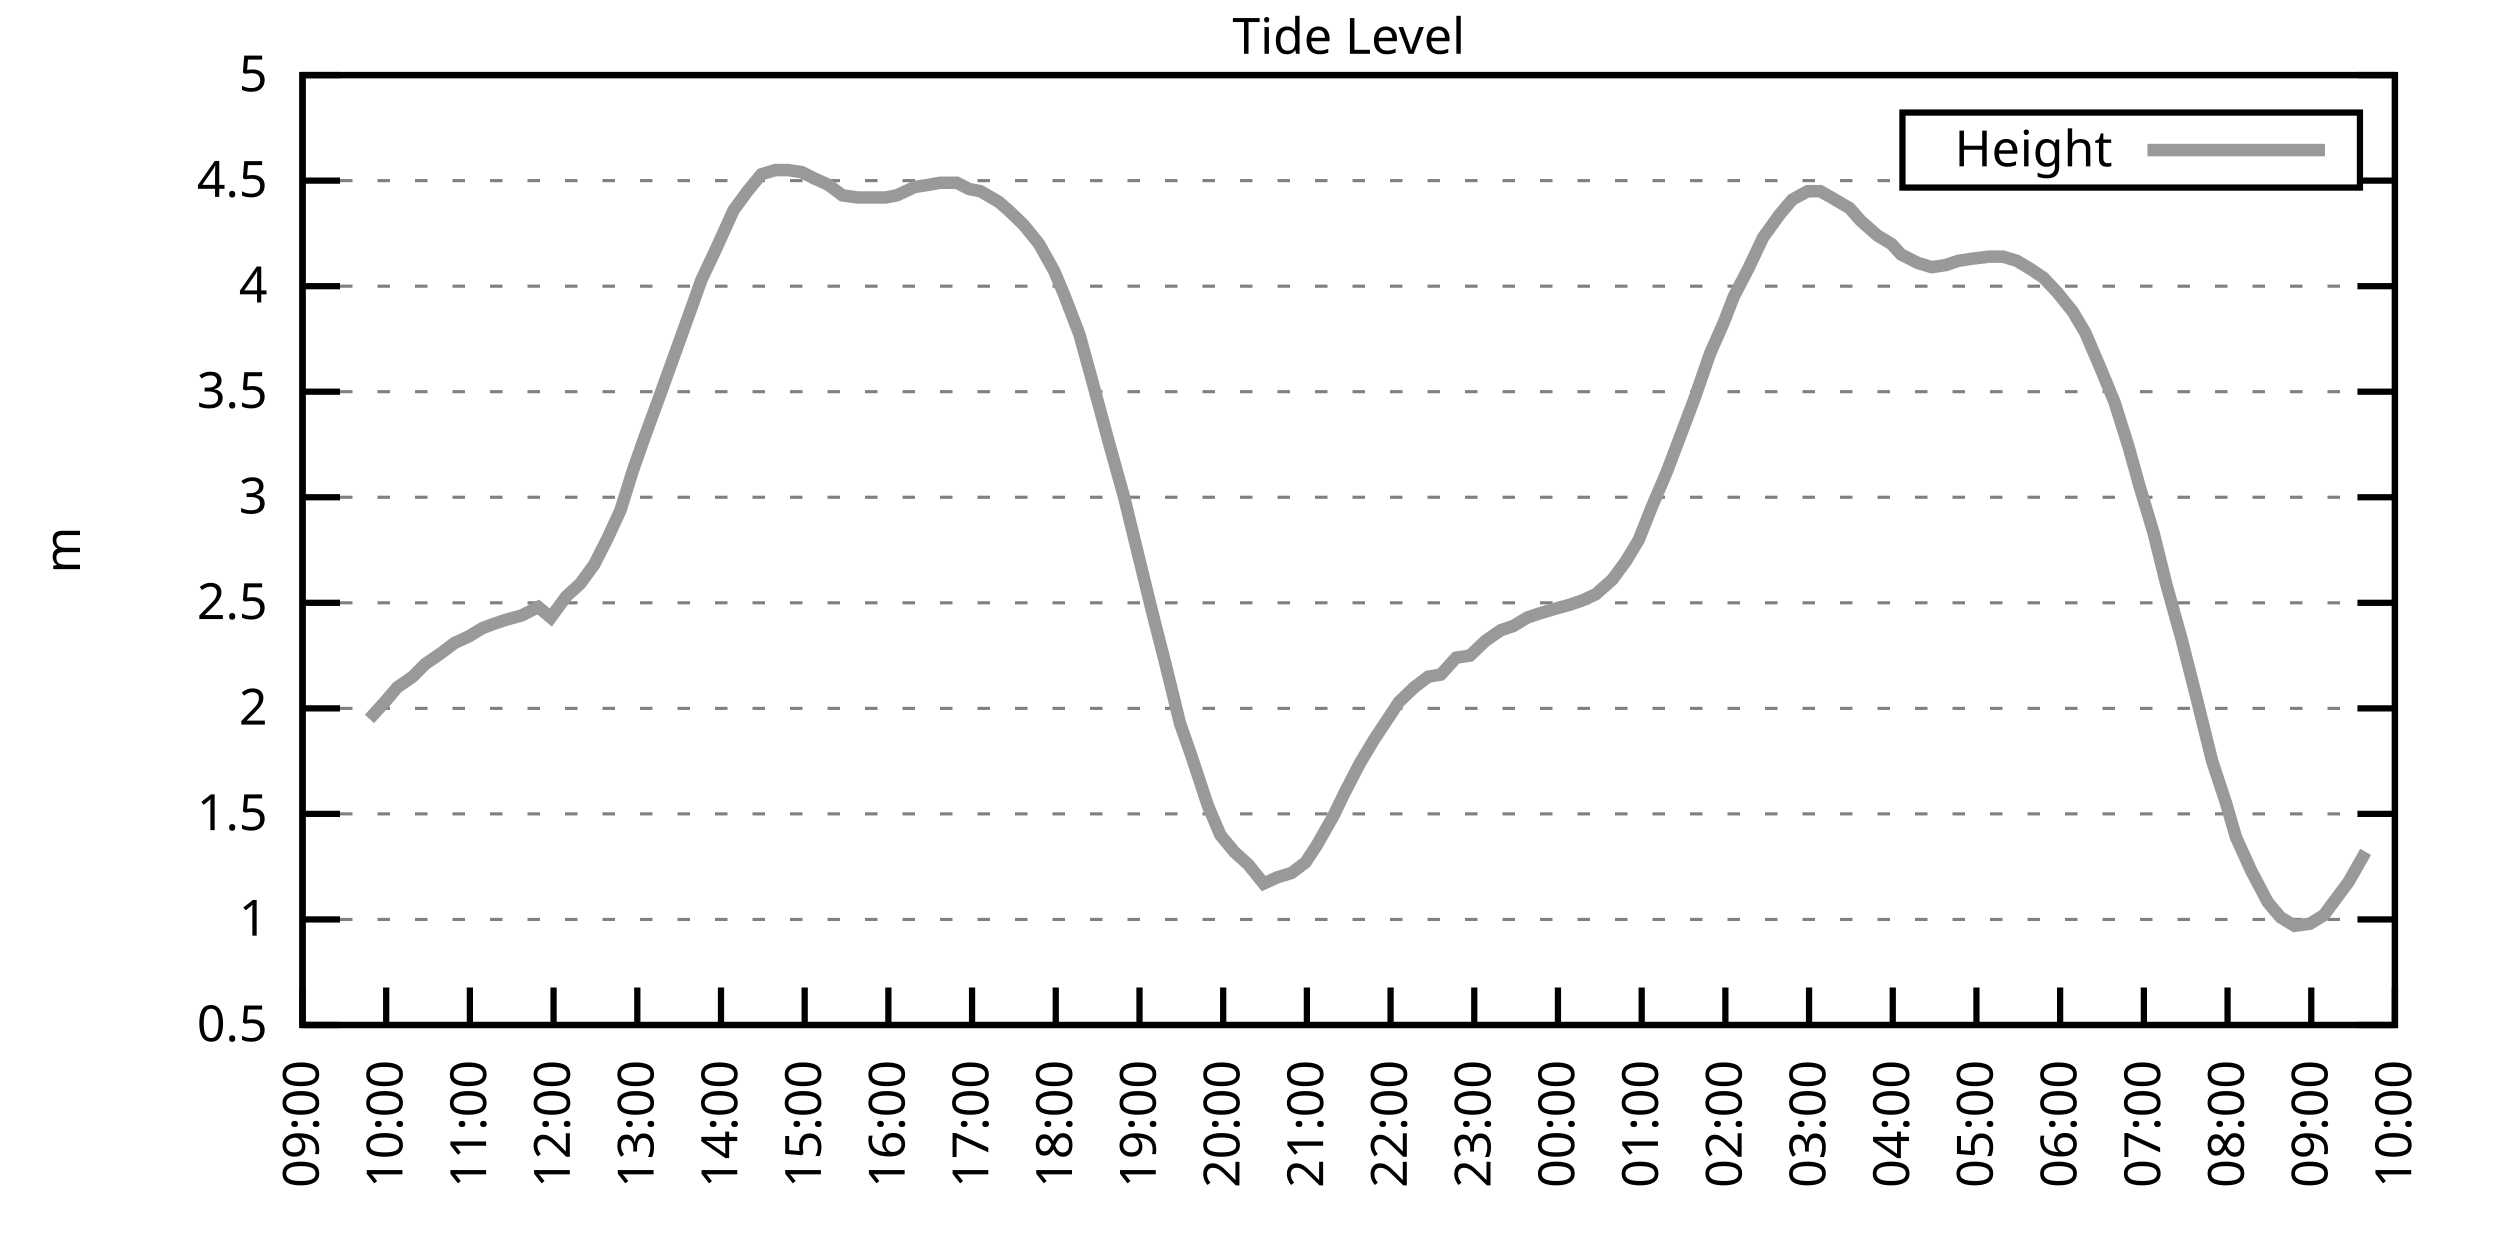
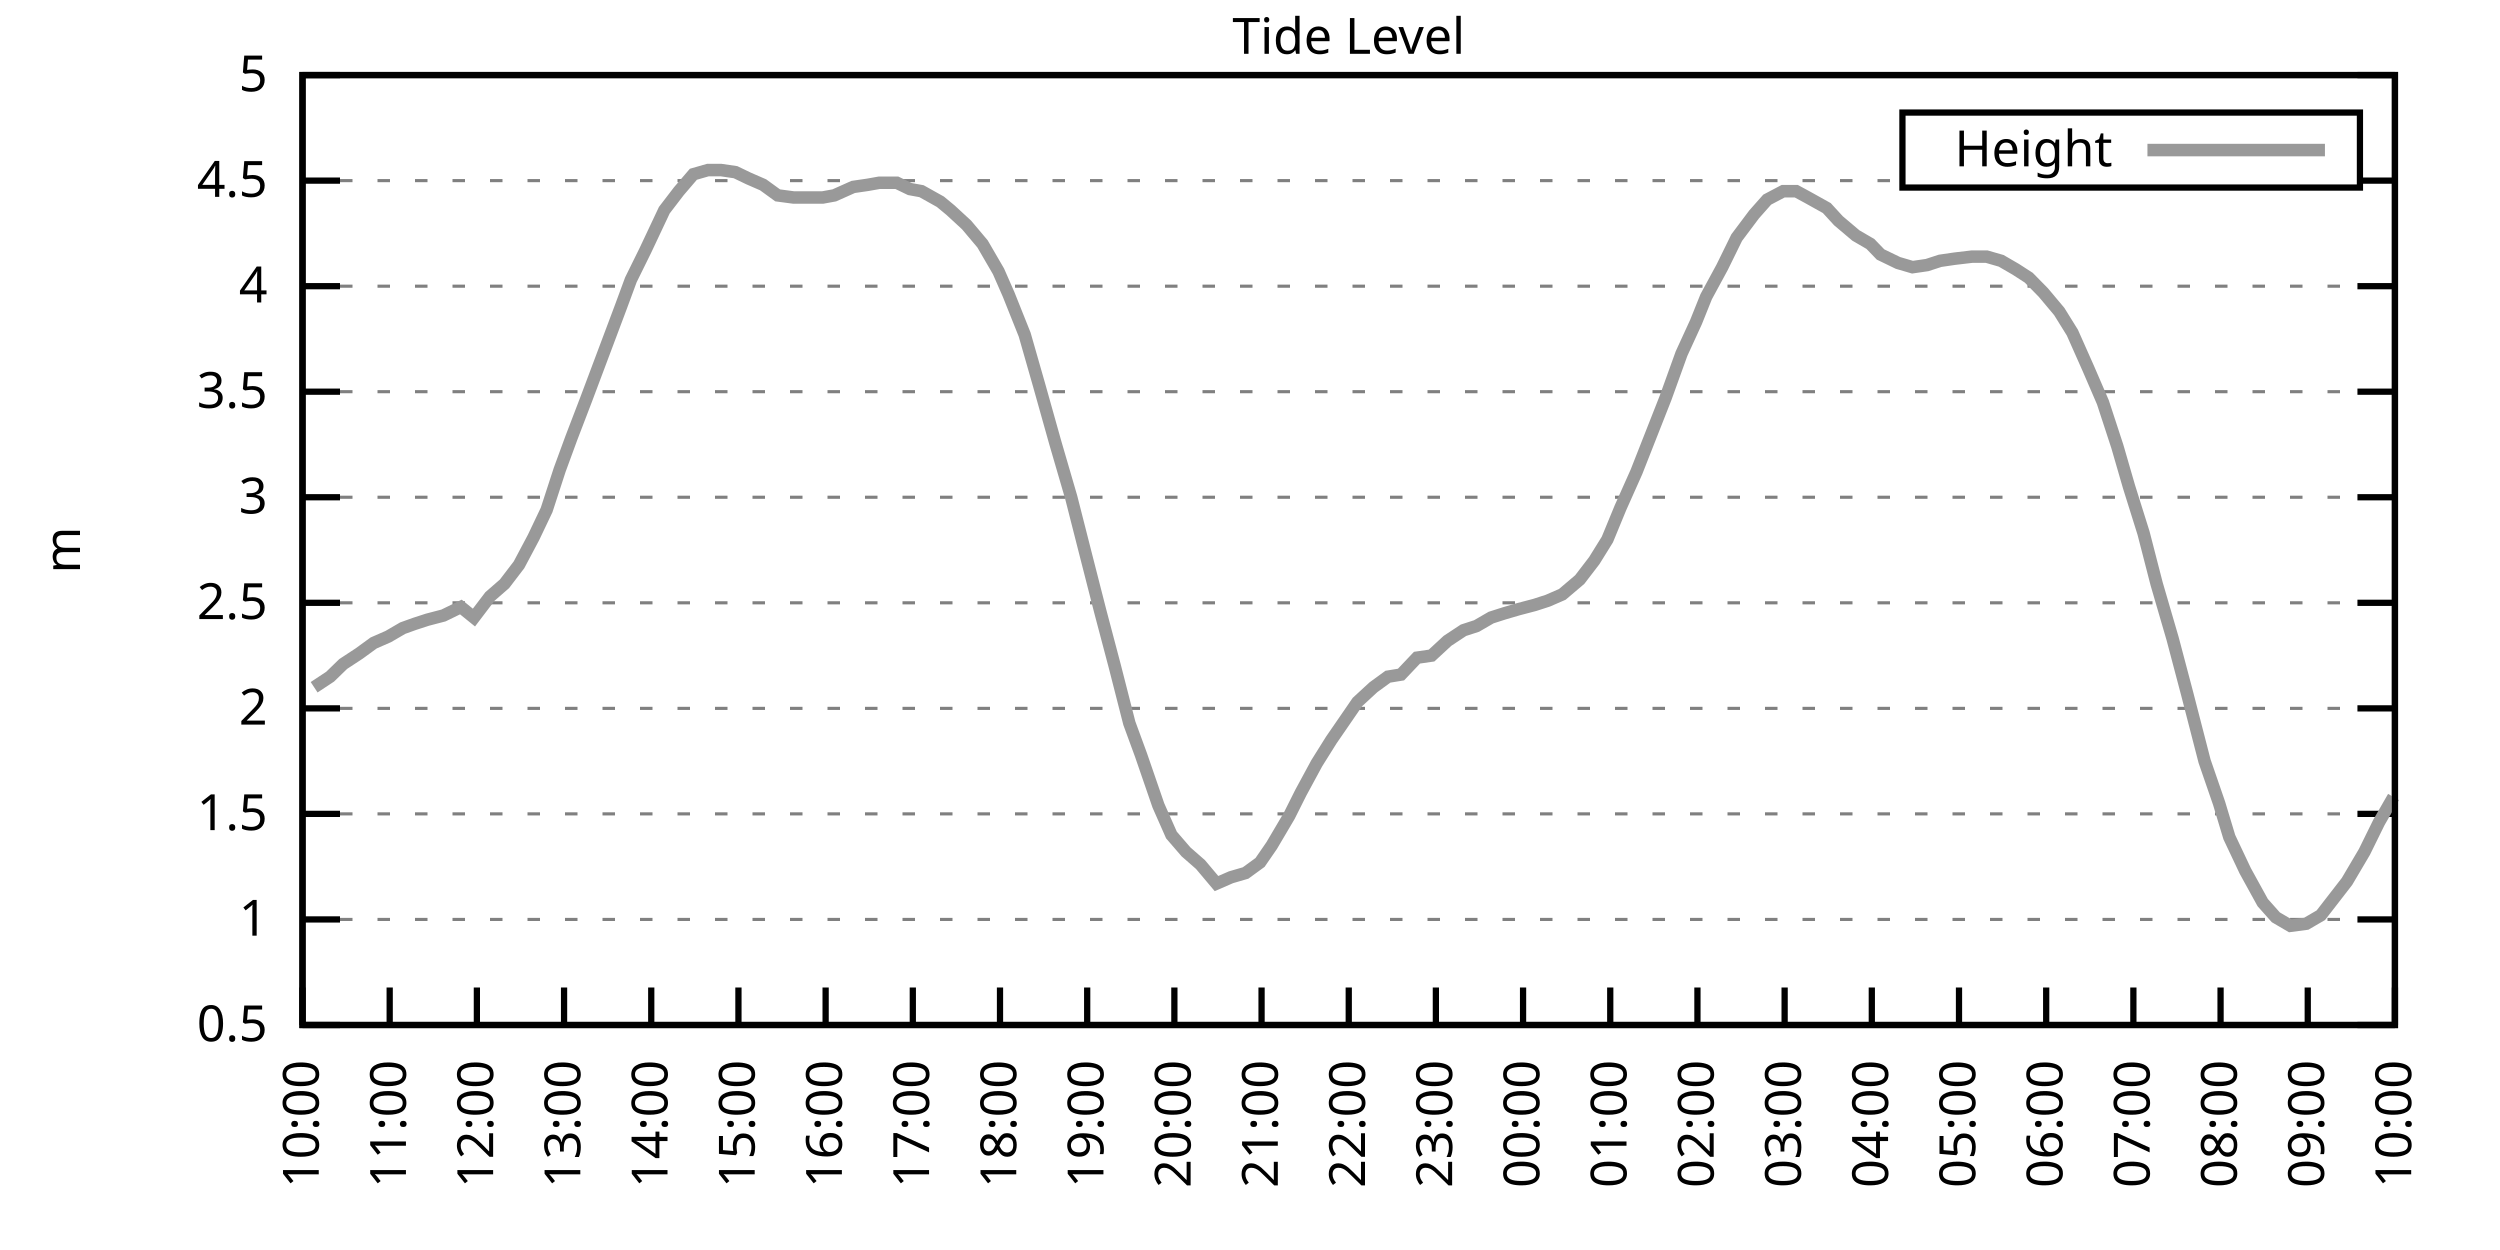
<svg xmlns="http://www.w3.org/2000/svg" xmlns:xlink="http://www.w3.org/1999/xlink" width="400" height="200" viewBox="0 0 400 200">
  <g id="gnuplot_canvas">
    <rect x="0" y="0" width="400" height="200" fill="none" />
    <defs>
      <circle id="gpDot" r="0.5" stroke-width="0.5" stroke="currentColor" />
      <path id="gpPt0" stroke-width="0.333" stroke="currentColor" d="M-1,0 h2 M0,-1 v2" />
      <path id="gpPt1" stroke-width="0.333" stroke="currentColor" d="M-1,-1 L1,1 M1,-1 L-1,1" />
      <path id="gpPt2" stroke-width="0.333" stroke="currentColor" d="M-1,0 L1,0 M0,-1 L0,1 M-1,-1 L1,1 M-1,1 L1,-1" />
      <rect id="gpPt3" stroke-width="0.333" stroke="currentColor" x="-1" y="-1" width="2" height="2" />
      <rect id="gpPt4" stroke-width="0.333" stroke="currentColor" fill="currentColor" x="-1" y="-1" width="2" height="2" />
      <circle id="gpPt5" stroke-width="0.333" stroke="currentColor" cx="0" cy="0" r="1" />
      <use xlink:href="#gpPt5" id="gpPt6" fill="currentColor" stroke="none" />
      <path id="gpPt7" stroke-width="0.333" stroke="currentColor" d="M0,-1.33 L-1.33,0.67 L1.33,0.67 z" />
      <use xlink:href="#gpPt7" id="gpPt8" fill="currentColor" stroke="none" />
      <use xlink:href="#gpPt7" id="gpPt9" stroke="currentColor" transform="rotate(180)" />
      <use xlink:href="#gpPt9" id="gpPt10" fill="currentColor" stroke="none" />
      <use xlink:href="#gpPt3" id="gpPt11" stroke="currentColor" transform="rotate(45)" />
      <use xlink:href="#gpPt11" id="gpPt12" fill="currentColor" stroke="none" />
      <path id="gpPt13" stroke-width="0.333" stroke="currentColor" d="M0,1.330 L1.265,0.411 L0.782,-1.067 L-0.782,-1.076 L-1.265,0.411 z" />
      <use xlink:href="#gpPt13" id="gpPt14" fill="currentColor" stroke="none" />
      <filter id="textbox" filterUnits="objectBoundingBox" x="0" y="0" height="1" width="1">
        <feFlood flood-color="white" flood-opacity="1" result="bgnd" />
        <feComposite in="SourceGraphic" in2="bgnd" operator="atop" />
      </filter>
      <filter id="greybox" filterUnits="objectBoundingBox" x="0" y="0" height="1" width="1">
        <feFlood flood-color="lightgrey" flood-opacity="1" result="grey" />
        <feComposite in="SourceGraphic" in2="grey" operator="atop" />
      </filter>
    </defs>
    <g fill="none" color="white" stroke="currentColor" stroke-width="1.00" stroke-linecap="butt" stroke-linejoin="miter">
</g>
    <g fill="none" color="black" stroke="currentColor" stroke-width="1.00" stroke-linecap="butt" stroke-linejoin="miter">
      <g stroke="none" shape-rendering="crispEdges">
        <polygon fill="rgb(255, 255, 255)" points="48.40,164.00 383.18,164.00 383.18,12.02 48.40,12.02 " />
      </g>
    </g>
    <g fill="none" color="black" stroke="currentColor" stroke-width="1.00" stroke-linecap="butt" stroke-linejoin="miter">
</g>
    <g fill="none" color="black" stroke="black" stroke-width="0.50" stroke-linecap="butt" stroke-linejoin="miter">
</g>
    <g fill="none" color="gray" stroke="currentColor" stroke-width="0.50" stroke-linecap="butt" stroke-linejoin="miter">
      <path stroke="gray" stroke-dasharray="2,4" class="gridline" d="M48.40,164.00 L383.19,164.00  " />
    </g>
    <g fill="none" color="gray" stroke="gray" stroke-width="1.00" stroke-linecap="butt" stroke-linejoin="miter">
</g>
    <g fill="none" color="black" stroke="currentColor" stroke-width="1.00" stroke-linecap="butt" stroke-linejoin="miter">
      <path stroke="black" d="M48.40,164.00 L54.40,164.00 M383.19,164.00 L377.19,164.00  " />
      <g transform="translate(42.80,166.60)" stroke="none" fill="black" font-family="Sans" font-size="8.00" text-anchor="end">
        <text>
          <tspan font-family="Sans"> 0.5</tspan>
        </text>
      </g>
    </g>
    <g fill="none" color="black" stroke="currentColor" stroke-width="1.00" stroke-linecap="butt" stroke-linejoin="miter">
</g>
    <g fill="none" color="black" stroke="black" stroke-width="0.50" stroke-linecap="butt" stroke-linejoin="miter">
</g>
    <g fill="none" color="gray" stroke="currentColor" stroke-width="0.50" stroke-linecap="butt" stroke-linejoin="miter">
      <path stroke="gray" stroke-dasharray="2,4" class="gridline" d="M48.40,147.11 L383.19,147.11  " />
    </g>
    <g fill="none" color="gray" stroke="gray" stroke-width="1.00" stroke-linecap="butt" stroke-linejoin="miter">
</g>
    <g fill="none" color="black" stroke="currentColor" stroke-width="1.00" stroke-linecap="butt" stroke-linejoin="miter">
      <path stroke="black" d="M48.40,147.11 L54.40,147.11 M383.19,147.11 L377.19,147.11  " />
      <g transform="translate(42.80,149.71)" stroke="none" fill="black" font-family="Sans" font-size="8.00" text-anchor="end">
        <text>
          <tspan font-family="Sans"> 1</tspan>
        </text>
      </g>
    </g>
    <g fill="none" color="black" stroke="currentColor" stroke-width="1.00" stroke-linecap="butt" stroke-linejoin="miter">
</g>
    <g fill="none" color="black" stroke="black" stroke-width="0.50" stroke-linecap="butt" stroke-linejoin="miter">
</g>
    <g fill="none" color="gray" stroke="currentColor" stroke-width="0.50" stroke-linecap="butt" stroke-linejoin="miter">
      <path stroke="gray" stroke-dasharray="2,4" class="gridline" d="M48.40,130.22 L383.19,130.22  " />
    </g>
    <g fill="none" color="gray" stroke="gray" stroke-width="1.00" stroke-linecap="butt" stroke-linejoin="miter">
</g>
    <g fill="none" color="black" stroke="currentColor" stroke-width="1.00" stroke-linecap="butt" stroke-linejoin="miter">
      <path stroke="black" d="M48.40,130.22 L54.40,130.22 M383.19,130.22 L377.19,130.22  " />
      <g transform="translate(42.80,132.82)" stroke="none" fill="black" font-family="Sans" font-size="8.00" text-anchor="end">
        <text>
          <tspan font-family="Sans"> 1.5</tspan>
        </text>
      </g>
    </g>
    <g fill="none" color="black" stroke="currentColor" stroke-width="1.00" stroke-linecap="butt" stroke-linejoin="miter">
</g>
    <g fill="none" color="black" stroke="black" stroke-width="0.50" stroke-linecap="butt" stroke-linejoin="miter">
</g>
    <g fill="none" color="gray" stroke="currentColor" stroke-width="0.50" stroke-linecap="butt" stroke-linejoin="miter">
      <path stroke="gray" stroke-dasharray="2,4" class="gridline" d="M48.40,113.34 L383.19,113.34  " />
    </g>
    <g fill="none" color="gray" stroke="gray" stroke-width="1.00" stroke-linecap="butt" stroke-linejoin="miter">
</g>
    <g fill="none" color="black" stroke="currentColor" stroke-width="1.00" stroke-linecap="butt" stroke-linejoin="miter">
      <path stroke="black" d="M48.40,113.34 L54.40,113.34 M383.19,113.34 L377.19,113.34  " />
      <g transform="translate(42.80,115.94)" stroke="none" fill="black" font-family="Sans" font-size="8.00" text-anchor="end">
        <text>
          <tspan font-family="Sans"> 2</tspan>
        </text>
      </g>
    </g>
    <g fill="none" color="black" stroke="currentColor" stroke-width="1.00" stroke-linecap="butt" stroke-linejoin="miter">
</g>
    <g fill="none" color="black" stroke="black" stroke-width="0.50" stroke-linecap="butt" stroke-linejoin="miter">
</g>
    <g fill="none" color="gray" stroke="currentColor" stroke-width="0.50" stroke-linecap="butt" stroke-linejoin="miter">
      <path stroke="gray" stroke-dasharray="2,4" class="gridline" d="M48.40,96.45 L383.19,96.45  " />
    </g>
    <g fill="none" color="gray" stroke="gray" stroke-width="1.00" stroke-linecap="butt" stroke-linejoin="miter">
</g>
    <g fill="none" color="black" stroke="currentColor" stroke-width="1.00" stroke-linecap="butt" stroke-linejoin="miter">
      <path stroke="black" d="M48.40,96.45 L54.40,96.45 M383.19,96.45 L377.19,96.45  " />
      <g transform="translate(42.80,99.05)" stroke="none" fill="black" font-family="Sans" font-size="8.00" text-anchor="end">
        <text>
          <tspan font-family="Sans"> 2.5</tspan>
        </text>
      </g>
    </g>
    <g fill="none" color="black" stroke="currentColor" stroke-width="1.00" stroke-linecap="butt" stroke-linejoin="miter">
</g>
    <g fill="none" color="black" stroke="black" stroke-width="0.50" stroke-linecap="butt" stroke-linejoin="miter">
</g>
    <g fill="none" color="gray" stroke="currentColor" stroke-width="0.50" stroke-linecap="butt" stroke-linejoin="miter">
      <path stroke="gray" stroke-dasharray="2,4" class="gridline" d="M48.40,79.56 L383.19,79.56  " />
    </g>
    <g fill="none" color="gray" stroke="gray" stroke-width="1.00" stroke-linecap="butt" stroke-linejoin="miter">
</g>
    <g fill="none" color="black" stroke="currentColor" stroke-width="1.00" stroke-linecap="butt" stroke-linejoin="miter">
      <path stroke="black" d="M48.40,79.56 L54.40,79.56 M383.19,79.56 L377.19,79.56  " />
      <g transform="translate(42.80,82.16)" stroke="none" fill="black" font-family="Sans" font-size="8.00" text-anchor="end">
        <text>
          <tspan font-family="Sans"> 3</tspan>
        </text>
      </g>
    </g>
    <g fill="none" color="black" stroke="currentColor" stroke-width="1.00" stroke-linecap="butt" stroke-linejoin="miter">
</g>
    <g fill="none" color="black" stroke="black" stroke-width="0.50" stroke-linecap="butt" stroke-linejoin="miter">
</g>
    <g fill="none" color="gray" stroke="currentColor" stroke-width="0.50" stroke-linecap="butt" stroke-linejoin="miter">
      <path stroke="gray" stroke-dasharray="2,4" class="gridline" d="M48.40,62.67 L383.19,62.67  " />
    </g>
    <g fill="none" color="gray" stroke="gray" stroke-width="1.00" stroke-linecap="butt" stroke-linejoin="miter">
</g>
    <g fill="none" color="black" stroke="currentColor" stroke-width="1.00" stroke-linecap="butt" stroke-linejoin="miter">
      <path stroke="black" d="M48.40,62.67 L54.40,62.67 M383.19,62.67 L377.19,62.67  " />
      <g transform="translate(42.80,65.27)" stroke="none" fill="black" font-family="Sans" font-size="8.00" text-anchor="end">
        <text>
          <tspan font-family="Sans"> 3.5</tspan>
        </text>
      </g>
    </g>
    <g fill="none" color="black" stroke="currentColor" stroke-width="1.00" stroke-linecap="butt" stroke-linejoin="miter">
</g>
    <g fill="none" color="black" stroke="black" stroke-width="0.50" stroke-linecap="butt" stroke-linejoin="miter">
</g>
    <g fill="none" color="gray" stroke="currentColor" stroke-width="0.50" stroke-linecap="butt" stroke-linejoin="miter">
      <path stroke="gray" stroke-dasharray="2,4" class="gridline" d="M48.40,45.79 L383.19,45.79  " />
    </g>
    <g fill="none" color="gray" stroke="gray" stroke-width="1.00" stroke-linecap="butt" stroke-linejoin="miter">
</g>
    <g fill="none" color="black" stroke="currentColor" stroke-width="1.00" stroke-linecap="butt" stroke-linejoin="miter">
      <path stroke="black" d="M48.40,45.79 L54.40,45.79 M383.19,45.79 L377.19,45.79  " />
      <g transform="translate(42.80,48.39)" stroke="none" fill="black" font-family="Sans" font-size="8.00" text-anchor="end">
        <text>
          <tspan font-family="Sans"> 4</tspan>
        </text>
      </g>
    </g>
    <g fill="none" color="black" stroke="currentColor" stroke-width="1.00" stroke-linecap="butt" stroke-linejoin="miter">
</g>
    <g fill="none" color="black" stroke="black" stroke-width="0.50" stroke-linecap="butt" stroke-linejoin="miter">
</g>
    <g fill="none" color="gray" stroke="currentColor" stroke-width="0.50" stroke-linecap="butt" stroke-linejoin="miter">
      <path stroke="gray" stroke-dasharray="2,4" class="gridline" d="M48.40,28.90 L304.39,28.90 M377.59,28.90 L383.19,28.90  " />
    </g>
    <g fill="none" color="gray" stroke="gray" stroke-width="1.00" stroke-linecap="butt" stroke-linejoin="miter">
</g>
    <g fill="none" color="black" stroke="currentColor" stroke-width="1.00" stroke-linecap="butt" stroke-linejoin="miter">
      <path stroke="black" d="M48.40,28.90 L54.40,28.90 M383.19,28.90 L377.19,28.90  " />
      <g transform="translate(42.80,31.50)" stroke="none" fill="black" font-family="Sans" font-size="8.00" text-anchor="end">
        <text>
          <tspan font-family="Sans"> 4.5</tspan>
        </text>
      </g>
    </g>
    <g fill="none" color="black" stroke="currentColor" stroke-width="1.00" stroke-linecap="butt" stroke-linejoin="miter">
</g>
    <g fill="none" color="black" stroke="black" stroke-width="0.50" stroke-linecap="butt" stroke-linejoin="miter">
</g>
    <g fill="none" color="gray" stroke="currentColor" stroke-width="0.50" stroke-linecap="butt" stroke-linejoin="miter">
      <path stroke="gray" stroke-dasharray="2,4" class="gridline" d="M48.40,12.01 L383.19,12.01  " />
    </g>
    <g fill="none" color="gray" stroke="gray" stroke-width="1.00" stroke-linecap="butt" stroke-linejoin="miter">
</g>
    <g fill="none" color="black" stroke="currentColor" stroke-width="1.00" stroke-linecap="butt" stroke-linejoin="miter">
      <path stroke="black" d="M48.40,12.01 L54.40,12.01 M383.19,12.01 L377.19,12.01  " />
      <g transform="translate(42.80,14.61)" stroke="none" fill="black" font-family="Sans" font-size="8.00" text-anchor="end">
        <text>
          <tspan font-family="Sans"> 5</tspan>
        </text>
      </g>
    </g>
    <g fill="none" color="black" stroke="currentColor" stroke-width="1.00" stroke-linecap="butt" stroke-linejoin="miter">
      <path stroke="black" d="M48.40,164.00 L48.40,158.00  " />
      <g transform="translate(51.00,169.60) rotate(270.00)" stroke="none" fill="black" font-family="Sans" font-size="8.00" text-anchor="end">
        <text>
-           <tspan font-family="Sans">09:00</tspan>
-         </text>
-       </g>
-     </g>
-     <g fill="none" color="black" stroke="currentColor" stroke-width="1.00" stroke-linecap="butt" stroke-linejoin="miter">
-       <path stroke="black" d="M61.79,164.00 L61.79,158.00  " />
-       <g transform="translate(64.39,169.60) rotate(270.00)" stroke="none" fill="black" font-family="Sans" font-size="8.00" text-anchor="end">
-         <text>
          <tspan font-family="Sans">10:00</tspan>
        </text>
      </g>
    </g>
    <g fill="none" color="black" stroke="currentColor" stroke-width="1.00" stroke-linecap="butt" stroke-linejoin="miter">
-       <path stroke="black" d="M75.18,164.00 L75.18,158.00  " />
-       <g transform="translate(77.78,169.60) rotate(270.00)" stroke="none" fill="black" font-family="Sans" font-size="8.00" text-anchor="end">
+       <path stroke="black" d="M62.35,164.00 L62.35,158.00  " />
+       <g transform="translate(64.95,169.60) rotate(270.00)" stroke="none" fill="black" font-family="Sans" font-size="8.00" text-anchor="end">
        <text>
          <tspan font-family="Sans">11:00</tspan>
        </text>
      </g>
    </g>
    <g fill="none" color="black" stroke="currentColor" stroke-width="1.00" stroke-linecap="butt" stroke-linejoin="miter">
-       <path stroke="black" d="M88.57,164.00 L88.57,158.00  " />
-       <g transform="translate(91.17,169.60) rotate(270.00)" stroke="none" fill="black" font-family="Sans" font-size="8.00" text-anchor="end">
+       <path stroke="black" d="M76.30,164.00 L76.30,158.00  " />
+       <g transform="translate(78.90,169.60) rotate(270.00)" stroke="none" fill="black" font-family="Sans" font-size="8.00" text-anchor="end">
        <text>
          <tspan font-family="Sans">12:00</tspan>
        </text>
      </g>
    </g>
    <g fill="none" color="black" stroke="currentColor" stroke-width="1.00" stroke-linecap="butt" stroke-linejoin="miter">
-       <path stroke="black" d="M101.97,164.00 L101.97,158.00  " />
-       <g transform="translate(104.57,169.60) rotate(270.00)" stroke="none" fill="black" font-family="Sans" font-size="8.00" text-anchor="end">
+       <path stroke="black" d="M90.25,164.00 L90.25,158.00  " />
+       <g transform="translate(92.85,169.60) rotate(270.00)" stroke="none" fill="black" font-family="Sans" font-size="8.00" text-anchor="end">
        <text>
          <tspan font-family="Sans">13:00</tspan>
        </text>
      </g>
    </g>
    <g fill="none" color="black" stroke="currentColor" stroke-width="1.00" stroke-linecap="butt" stroke-linejoin="miter">
-       <path stroke="black" d="M115.36,164.00 L115.36,158.00  " />
-       <g transform="translate(117.96,169.60) rotate(270.00)" stroke="none" fill="black" font-family="Sans" font-size="8.00" text-anchor="end">
+       <path stroke="black" d="M104.20,164.00 L104.20,158.00  " />
+       <g transform="translate(106.80,169.60) rotate(270.00)" stroke="none" fill="black" font-family="Sans" font-size="8.00" text-anchor="end">
        <text>
          <tspan font-family="Sans">14:00</tspan>
        </text>
      </g>
    </g>
    <g fill="none" color="black" stroke="currentColor" stroke-width="1.00" stroke-linecap="butt" stroke-linejoin="miter">
-       <path stroke="black" d="M128.75,164.00 L128.75,158.00  " />
-       <g transform="translate(131.35,169.60) rotate(270.00)" stroke="none" fill="black" font-family="Sans" font-size="8.00" text-anchor="end">
+       <path stroke="black" d="M118.15,164.00 L118.15,158.00  " />
+       <g transform="translate(120.75,169.60) rotate(270.00)" stroke="none" fill="black" font-family="Sans" font-size="8.00" text-anchor="end">
        <text>
          <tspan font-family="Sans">15:00</tspan>
        </text>
      </g>
    </g>
    <g fill="none" color="black" stroke="currentColor" stroke-width="1.00" stroke-linecap="butt" stroke-linejoin="miter">
-       <path stroke="black" d="M142.14,164.00 L142.14,158.00  " />
-       <g transform="translate(144.74,169.60) rotate(270.00)" stroke="none" fill="black" font-family="Sans" font-size="8.00" text-anchor="end">
+       <path stroke="black" d="M132.10,164.00 L132.10,158.00  " />
+       <g transform="translate(134.70,169.60) rotate(270.00)" stroke="none" fill="black" font-family="Sans" font-size="8.00" text-anchor="end">
        <text>
          <tspan font-family="Sans">16:00</tspan>
        </text>
      </g>
    </g>
    <g fill="none" color="black" stroke="currentColor" stroke-width="1.00" stroke-linecap="butt" stroke-linejoin="miter">
-       <path stroke="black" d="M155.53,164.00 L155.53,158.00  " />
-       <g transform="translate(158.13,169.60) rotate(270.00)" stroke="none" fill="black" font-family="Sans" font-size="8.00" text-anchor="end">
+       <path stroke="black" d="M146.05,164.00 L146.05,158.00  " />
+       <g transform="translate(148.65,169.60) rotate(270.00)" stroke="none" fill="black" font-family="Sans" font-size="8.00" text-anchor="end">
        <text>
          <tspan font-family="Sans">17:00</tspan>
        </text>
      </g>
    </g>
    <g fill="none" color="black" stroke="currentColor" stroke-width="1.00" stroke-linecap="butt" stroke-linejoin="miter">
-       <path stroke="black" d="M168.92,164.00 L168.92,158.00  " />
-       <g transform="translate(171.52,169.60) rotate(270.00)" stroke="none" fill="black" font-family="Sans" font-size="8.00" text-anchor="end">
+       <path stroke="black" d="M160.00,164.00 L160.00,158.00  " />
+       <g transform="translate(162.60,169.60) rotate(270.00)" stroke="none" fill="black" font-family="Sans" font-size="8.00" text-anchor="end">
        <text>
          <tspan font-family="Sans">18:00</tspan>
        </text>
      </g>
    </g>
    <g fill="none" color="black" stroke="currentColor" stroke-width="1.00" stroke-linecap="butt" stroke-linejoin="miter">
-       <path stroke="black" d="M182.32,164.00 L182.32,158.00  " />
-       <g transform="translate(184.92,169.60) rotate(270.00)" stroke="none" fill="black" font-family="Sans" font-size="8.00" text-anchor="end">
+       <path stroke="black" d="M173.95,164.00 L173.95,158.00  " />
+       <g transform="translate(176.55,169.60) rotate(270.00)" stroke="none" fill="black" font-family="Sans" font-size="8.00" text-anchor="end">
        <text>
          <tspan font-family="Sans">19:00</tspan>
        </text>
      </g>
    </g>
    <g fill="none" color="black" stroke="currentColor" stroke-width="1.00" stroke-linecap="butt" stroke-linejoin="miter">
-       <path stroke="black" d="M195.71,164.00 L195.71,158.00  " />
-       <g transform="translate(198.31,169.60) rotate(270.00)" stroke="none" fill="black" font-family="Sans" font-size="8.00" text-anchor="end">
+       <path stroke="black" d="M187.90,164.00 L187.90,158.00  " />
+       <g transform="translate(190.50,169.60) rotate(270.00)" stroke="none" fill="black" font-family="Sans" font-size="8.00" text-anchor="end">
        <text>
          <tspan font-family="Sans">20:00</tspan>
        </text>
      </g>
    </g>
    <g fill="none" color="black" stroke="currentColor" stroke-width="1.00" stroke-linecap="butt" stroke-linejoin="miter">
-       <path stroke="black" d="M209.10,164.00 L209.10,158.00  " />
-       <g transform="translate(211.70,169.60) rotate(270.00)" stroke="none" fill="black" font-family="Sans" font-size="8.00" text-anchor="end">
+       <path stroke="black" d="M201.85,164.00 L201.85,158.00  " />
+       <g transform="translate(204.45,169.60) rotate(270.00)" stroke="none" fill="black" font-family="Sans" font-size="8.00" text-anchor="end">
        <text>
          <tspan font-family="Sans">21:00</tspan>
        </text>
      </g>
    </g>
    <g fill="none" color="black" stroke="currentColor" stroke-width="1.00" stroke-linecap="butt" stroke-linejoin="miter">
-       <path stroke="black" d="M222.49,164.00 L222.49,158.00  " />
-       <g transform="translate(225.09,169.60) rotate(270.00)" stroke="none" fill="black" font-family="Sans" font-size="8.00" text-anchor="end">
+       <path stroke="black" d="M215.80,164.00 L215.80,158.00  " />
+       <g transform="translate(218.40,169.60) rotate(270.00)" stroke="none" fill="black" font-family="Sans" font-size="8.00" text-anchor="end">
        <text>
          <tspan font-family="Sans">22:00</tspan>
        </text>
      </g>
    </g>
    <g fill="none" color="black" stroke="currentColor" stroke-width="1.00" stroke-linecap="butt" stroke-linejoin="miter">
-       <path stroke="black" d="M235.88,164.00 L235.88,158.00  " />
-       <g transform="translate(238.48,169.60) rotate(270.00)" stroke="none" fill="black" font-family="Sans" font-size="8.00" text-anchor="end">
+       <path stroke="black" d="M229.74,164.00 L229.74,158.00  " />
+       <g transform="translate(232.34,169.60) rotate(270.00)" stroke="none" fill="black" font-family="Sans" font-size="8.00" text-anchor="end">
        <text>
          <tspan font-family="Sans">23:00</tspan>
        </text>
      </g>
    </g>
    <g fill="none" color="black" stroke="currentColor" stroke-width="1.00" stroke-linecap="butt" stroke-linejoin="miter">
-       <path stroke="black" d="M249.27,164.00 L249.27,158.00  " />
-       <g transform="translate(251.87,169.60) rotate(270.00)" stroke="none" fill="black" font-family="Sans" font-size="8.00" text-anchor="end">
+       <path stroke="black" d="M243.69,164.00 L243.69,158.00  " />
+       <g transform="translate(246.29,169.60) rotate(270.00)" stroke="none" fill="black" font-family="Sans" font-size="8.00" text-anchor="end">
        <text>
          <tspan font-family="Sans">00:00</tspan>
        </text>
      </g>
    </g>
    <g fill="none" color="black" stroke="currentColor" stroke-width="1.00" stroke-linecap="butt" stroke-linejoin="miter">
-       <path stroke="black" d="M262.67,164.00 L262.67,158.00  " />
-       <g transform="translate(265.27,169.60) rotate(270.00)" stroke="none" fill="black" font-family="Sans" font-size="8.00" text-anchor="end">
+       <path stroke="black" d="M257.64,164.00 L257.64,158.00  " />
+       <g transform="translate(260.24,169.60) rotate(270.00)" stroke="none" fill="black" font-family="Sans" font-size="8.00" text-anchor="end">
        <text>
          <tspan font-family="Sans">01:00</tspan>
        </text>
      </g>
    </g>
    <g fill="none" color="black" stroke="currentColor" stroke-width="1.00" stroke-linecap="butt" stroke-linejoin="miter">
-       <path stroke="black" d="M276.06,164.00 L276.06,158.00  " />
-       <g transform="translate(278.66,169.60) rotate(270.00)" stroke="none" fill="black" font-family="Sans" font-size="8.00" text-anchor="end">
+       <path stroke="black" d="M271.59,164.00 L271.59,158.00  " />
+       <g transform="translate(274.19,169.60) rotate(270.00)" stroke="none" fill="black" font-family="Sans" font-size="8.00" text-anchor="end">
        <text>
          <tspan font-family="Sans">02:00</tspan>
        </text>
      </g>
    </g>
    <g fill="none" color="black" stroke="currentColor" stroke-width="1.00" stroke-linecap="butt" stroke-linejoin="miter">
-       <path stroke="black" d="M289.45,164.00 L289.45,158.00  " />
-       <g transform="translate(292.05,169.60) rotate(270.00)" stroke="none" fill="black" font-family="Sans" font-size="8.00" text-anchor="end">
+       <path stroke="black" d="M285.54,164.00 L285.54,158.00  " />
+       <g transform="translate(288.14,169.60) rotate(270.00)" stroke="none" fill="black" font-family="Sans" font-size="8.00" text-anchor="end">
        <text>
          <tspan font-family="Sans">03:00</tspan>
        </text>
      </g>
    </g>
    <g fill="none" color="black" stroke="currentColor" stroke-width="1.00" stroke-linecap="butt" stroke-linejoin="miter">
-       <path stroke="black" d="M302.84,164.00 L302.84,158.00  " />
-       <g transform="translate(305.44,169.60) rotate(270.00)" stroke="none" fill="black" font-family="Sans" font-size="8.00" text-anchor="end">
+       <path stroke="black" d="M299.49,164.00 L299.49,158.00  " />
+       <g transform="translate(302.09,169.60) rotate(270.00)" stroke="none" fill="black" font-family="Sans" font-size="8.00" text-anchor="end">
        <text>
          <tspan font-family="Sans">04:00</tspan>
        </text>
      </g>
    </g>
    <g fill="none" color="black" stroke="currentColor" stroke-width="1.00" stroke-linecap="butt" stroke-linejoin="miter">
-       <path stroke="black" d="M316.23,164.00 L316.23,158.00  " />
-       <g transform="translate(318.83,169.60) rotate(270.00)" stroke="none" fill="black" font-family="Sans" font-size="8.00" text-anchor="end">
+       <path stroke="black" d="M313.44,164.00 L313.44,158.00  " />
+       <g transform="translate(316.04,169.60) rotate(270.00)" stroke="none" fill="black" font-family="Sans" font-size="8.00" text-anchor="end">
        <text>
          <tspan font-family="Sans">05:00</tspan>
        </text>
      </g>
    </g>
    <g fill="none" color="black" stroke="currentColor" stroke-width="1.00" stroke-linecap="butt" stroke-linejoin="miter">
-       <path stroke="black" d="M329.62,164.00 L329.62,158.00  " />
-       <g transform="translate(332.22,169.60) rotate(270.00)" stroke="none" fill="black" font-family="Sans" font-size="8.00" text-anchor="end">
+       <path stroke="black" d="M327.39,164.00 L327.39,158.00  " />
+       <g transform="translate(329.99,169.60) rotate(270.00)" stroke="none" fill="black" font-family="Sans" font-size="8.00" text-anchor="end">
        <text>
          <tspan font-family="Sans">06:00</tspan>
        </text>
      </g>
    </g>
    <g fill="none" color="black" stroke="currentColor" stroke-width="1.00" stroke-linecap="butt" stroke-linejoin="miter">
-       <path stroke="black" d="M343.02,164.00 L343.02,158.00  " />
-       <g transform="translate(345.62,169.60) rotate(270.00)" stroke="none" fill="black" font-family="Sans" font-size="8.00" text-anchor="end">
+       <path stroke="black" d="M341.34,164.00 L341.34,158.00  " />
+       <g transform="translate(343.94,169.60) rotate(270.00)" stroke="none" fill="black" font-family="Sans" font-size="8.00" text-anchor="end">
        <text>
          <tspan font-family="Sans">07:00</tspan>
        </text>
      </g>
    </g>
    <g fill="none" color="black" stroke="currentColor" stroke-width="1.00" stroke-linecap="butt" stroke-linejoin="miter">
-       <path stroke="black" d="M356.41,164.00 L356.41,158.00  " />
-       <g transform="translate(359.01,169.60) rotate(270.00)" stroke="none" fill="black" font-family="Sans" font-size="8.00" text-anchor="end">
+       <path stroke="black" d="M355.29,164.00 L355.29,158.00  " />
+       <g transform="translate(357.89,169.60) rotate(270.00)" stroke="none" fill="black" font-family="Sans" font-size="8.00" text-anchor="end">
        <text>
          <tspan font-family="Sans">08:00</tspan>
        </text>
      </g>
    </g>
    <g fill="none" color="black" stroke="currentColor" stroke-width="1.00" stroke-linecap="butt" stroke-linejoin="miter">
-       <path stroke="black" d="M369.80,164.00 L369.80,158.00  " />
-       <g transform="translate(372.40,169.60) rotate(270.00)" stroke="none" fill="black" font-family="Sans" font-size="8.00" text-anchor="end">
+       <path stroke="black" d="M369.24,164.00 L369.24,158.00  " />
+       <g transform="translate(371.84,169.60) rotate(270.00)" stroke="none" fill="black" font-family="Sans" font-size="8.00" text-anchor="end">
        <text>
          <tspan font-family="Sans">09:00</tspan>
        </text>
      </g>
    </g>
    <g fill="none" color="black" stroke="currentColor" stroke-width="1.00" stroke-linecap="butt" stroke-linejoin="miter">
      <path stroke="black" d="M383.19,164.00 L383.19,158.00  " />
      <g transform="translate(385.79,169.60) rotate(270.00)" stroke="none" fill="black" font-family="Sans" font-size="8.00" text-anchor="end">
        <text>
          <tspan font-family="Sans">10:00</tspan>
        </text>
      </g>
    </g>
    <g fill="none" color="black" stroke="currentColor" stroke-width="1.00" stroke-linecap="butt" stroke-linejoin="miter">
</g>
    <g fill="none" color="black" stroke="currentColor" stroke-width="1.00" stroke-linecap="butt" stroke-linejoin="miter">
      <path stroke="black" d="M48.40,12.01 L48.40,164.00 L383.19,164.00 L383.19,12.01 L48.40,12.01 Z  " />
    </g>
    <g fill="none" color="black" stroke="currentColor" stroke-width="1.00" stroke-linecap="butt" stroke-linejoin="miter">
</g>
    <g fill="none" color="black" stroke="currentColor" stroke-width="1.00" stroke-linecap="butt" stroke-linejoin="miter">
      <path stroke="black" d="M304.39,30.01 L304.39,18.01 L377.59,18.01 L377.59,30.01 L304.39,30.01 Z  " />
    </g>
    <g id="Tide_level_plot_1">
      <g fill="none" color="white" stroke="black" stroke-width="2.00" stroke-linecap="butt" stroke-linejoin="miter">
</g>
      <g fill="none" color="black" stroke="currentColor" stroke-width="2.00" stroke-linecap="butt" stroke-linejoin="miter">
        <g transform="translate(337.99,26.61)" stroke="none" fill="black" font-family="Sans" font-size="8.00" text-anchor="end">
          <text>
            <tspan font-family="Sans">Height</tspan>
          </text>
        </g>
      </g>
      <g fill="none" color="black" stroke="currentColor" stroke-width="2.00" stroke-linecap="butt" stroke-linejoin="miter">
-         <path stroke="rgb(153, 153, 153)" d="M343.59,24.01 L371.99,24.01 M59.11,115.03 L61.57,112.32 L63.58,109.96 L66.03,108.27 L68.04,106.24 L70.50,104.56   L72.73,102.87 L74.96,101.85 L77.19,100.50 L78.98,99.83 L80.99,99.15 L83.44,98.48 L86.12,97.12 L88.13,98.81   L90.58,95.44 L92.82,93.41 L95.05,90.37 L97.28,85.98 L99.29,81.59 L101.30,75.17 L103.08,70.10 L105.31,64.02   L107.99,56.59 L110.67,49.16 L112.23,44.77 L114.47,40.04 L117.37,33.63 L119.60,30.59 L121.83,27.88 L124.06,27.21   L126.07,27.21 L128.30,27.55 L130.31,28.56 L132.54,29.57 L134.78,31.26 L137.23,31.60 L139.46,31.60 L141.69,31.60   L143.48,31.26 L146.38,29.91 L148.61,29.57 L150.40,29.24 L153.08,29.24 L155.09,30.25 L156.87,30.59 L159.77,32.28   L161.34,33.63 L163.79,35.99 L166.25,39.03 L168.70,43.42 L170.26,47.14 L172.72,53.55 L174.95,61.66 L177.41,70.78   L179.86,79.56 L182.09,88.68 L184.32,97.80 L186.56,106.58 L188.79,115.70 L190.57,120.77 L193.25,128.87 L195.26,133.60   L197.49,136.30 L199.73,138.33 L202.18,141.37 L204.41,140.36 L206.64,139.68 L208.88,137.99 L210.66,135.29 L213.34,130.56   L215.13,126.85 L217.58,122.12 L219.81,118.40 L222.04,115.03 L223.83,112.32 L226.29,109.96 L228.52,108.27 L230.53,107.93   L232.98,105.23 L235.21,104.89 L237.67,102.53 L240.12,100.84 L242.13,100.16 L244.36,98.81 L246.37,98.14 L248.60,97.46   L251.06,96.79 L253.07,96.11 L255.30,95.10 L257.98,92.73 L260.21,89.69 L262.22,86.32 L264.23,81.25 L266.68,75.51   L268.47,70.78 L271.15,63.69 L273.60,56.59 L275.83,51.53 L277.40,47.47 L279.85,42.75 L282.08,38.02 L284.76,34.30   L286.77,31.94 L289.23,30.59 L291.23,30.59 L293.02,31.60 L295.92,33.29 L297.71,35.32 L300.39,37.68 L302.62,39.03   L304.18,40.72 L306.86,42.07 L309.09,42.75 L311.32,42.41 L313.33,41.73 L315.56,41.39 L318.24,41.06 L320.47,41.06   L322.70,41.73 L324.94,43.08 L326.95,44.43 L329.18,46.80 L331.63,49.84 L333.64,53.22 L336.10,58.96 L338.33,64.36   L340.56,71.45 L342.35,77.87 L344.58,85.30 L346.59,93.41 L349.04,102.19 L351.27,110.97 L353.95,121.78 L356.18,128.54   L357.75,133.94 L360.20,139.34 L362.88,144.41 L364.89,146.77 L367.12,148.13 L369.58,147.79 L371.81,146.44 L373.82,143.73   L375.82,141.03 L378.50,136.30  " />
+         <path stroke="rgb(153, 153, 153)" d="M343.59,24.01 L371.99,24.01 M50.26,109.96 L52.82,108.27 L54.91,106.24 L57.47,104.56 L59.79,102.87 L62.12,101.85   L64.44,100.50 L66.30,99.83 L68.39,99.15 L70.95,98.48 L73.74,97.12 L75.83,98.81 L78.39,95.44 L80.72,93.41   L83.04,90.37 L85.37,85.98 L87.46,81.59 L89.55,75.17 L91.41,70.10 L93.74,64.02 L96.53,56.59 L99.32,49.16   L100.94,44.77 L103.27,40.04 L106.29,33.63 L108.62,30.59 L110.94,27.88 L113.27,27.21 L115.36,27.21 L117.68,27.55   L119.78,28.56 L122.10,29.57 L124.43,31.26 L126.98,31.60 L129.31,31.60 L131.63,31.60 L133.49,31.26 L136.51,29.91   L138.84,29.57 L140.70,29.24 L143.49,29.24 L145.58,30.25 L147.44,30.59 L150.46,32.28 L152.09,33.63 L154.65,35.99   L157.21,39.03 L159.76,43.42 L161.39,47.14 L163.95,53.55 L166.27,61.66 L168.83,70.78 L171.39,79.56 L173.71,88.68   L176.04,97.80 L178.36,106.58 L180.69,115.70 L182.55,120.77 L185.34,128.87 L187.43,133.60 L189.76,136.30 L192.08,138.33   L194.64,141.37 L196.96,140.36 L199.29,139.68 L201.61,137.99 L203.47,135.29 L206.26,130.56 L208.12,126.85 L210.68,122.12   L213.01,118.40 L215.33,115.03 L217.19,112.32 L219.75,109.96 L222.07,108.27 L224.16,107.93 L226.72,105.23 L229.05,104.89   L231.60,102.53 L234.16,100.84 L236.25,100.16 L238.58,98.81 L240.67,98.14 L243.00,97.46 L245.55,96.79 L247.65,96.11   L249.97,95.10 L252.76,92.73 L255.09,89.69 L257.18,86.32 L259.27,81.25 L261.83,75.51 L263.69,70.78 L266.48,63.69   L269.04,56.59 L271.36,51.53 L272.99,47.47 L275.55,42.75 L277.87,38.02 L280.66,34.30 L282.75,31.94 L285.31,30.59   L287.40,30.59 L289.26,31.60 L292.29,33.29 L294.15,35.32 L296.94,37.68 L299.26,39.03 L300.89,40.72 L303.68,42.07   L306.00,42.75 L308.33,42.41 L310.42,41.73 L312.74,41.39 L315.53,41.06 L317.86,41.06 L320.18,41.73 L322.51,43.08   L324.60,44.43 L326.93,46.80 L329.48,49.84 L331.58,53.22 L334.13,58.96 L336.46,64.36 L338.78,71.45 L340.64,77.87   L342.97,85.30 L345.06,93.41 L347.62,102.19 L349.94,110.97 L352.73,121.78 L355.06,128.54 L356.69,133.94 L359.24,139.34   L362.03,144.41 L364.13,146.77 L366.45,148.13 L369.01,147.79 L371.33,146.44 L373.43,143.73 L375.52,141.03 L378.31,136.30   L380.63,131.58 L382.96,127.52  " />
      </g>
    </g>
    <g fill="none" color="black" stroke="currentColor" stroke-width="2.00" stroke-linecap="butt" stroke-linejoin="miter">
</g>
    <g fill="none" color="black" stroke="black" stroke-width="1.00" stroke-linecap="butt" stroke-linejoin="miter">
</g>
    <g fill="none" color="black" stroke="currentColor" stroke-width="1.00" stroke-linecap="butt" stroke-linejoin="miter">
      <path stroke="black" d="M48.40,12.01 L48.40,164.00 L383.19,164.00 L383.19,12.01 L48.40,12.01 Z  " />
      <g transform="translate(12.80,88.01) rotate(270.00)" stroke="none" fill="black" font-family="Sans" font-size="8.00" text-anchor="middle">
        <text>
          <tspan font-family="Sans">m</tspan>
        </text>
      </g>
    </g>
    <g fill="none" color="black" stroke="currentColor" stroke-width="1.00" stroke-linecap="butt" stroke-linejoin="miter">
</g>
    <g fill="none" color="black" stroke="currentColor" stroke-width="1.00" stroke-linecap="butt" stroke-linejoin="miter">
      <g transform="translate(215.79,8.61)" stroke="none" fill="black" font-family="Sans" font-size="8.00" text-anchor="middle">
        <text>
          <tspan font-family="Sans">Tide Level</tspan>
        </text>
      </g>
    </g>
    <g fill="none" color="black" stroke="currentColor" stroke-width="1.00" stroke-linecap="butt" stroke-linejoin="miter">
</g>
  </g>
</svg>
